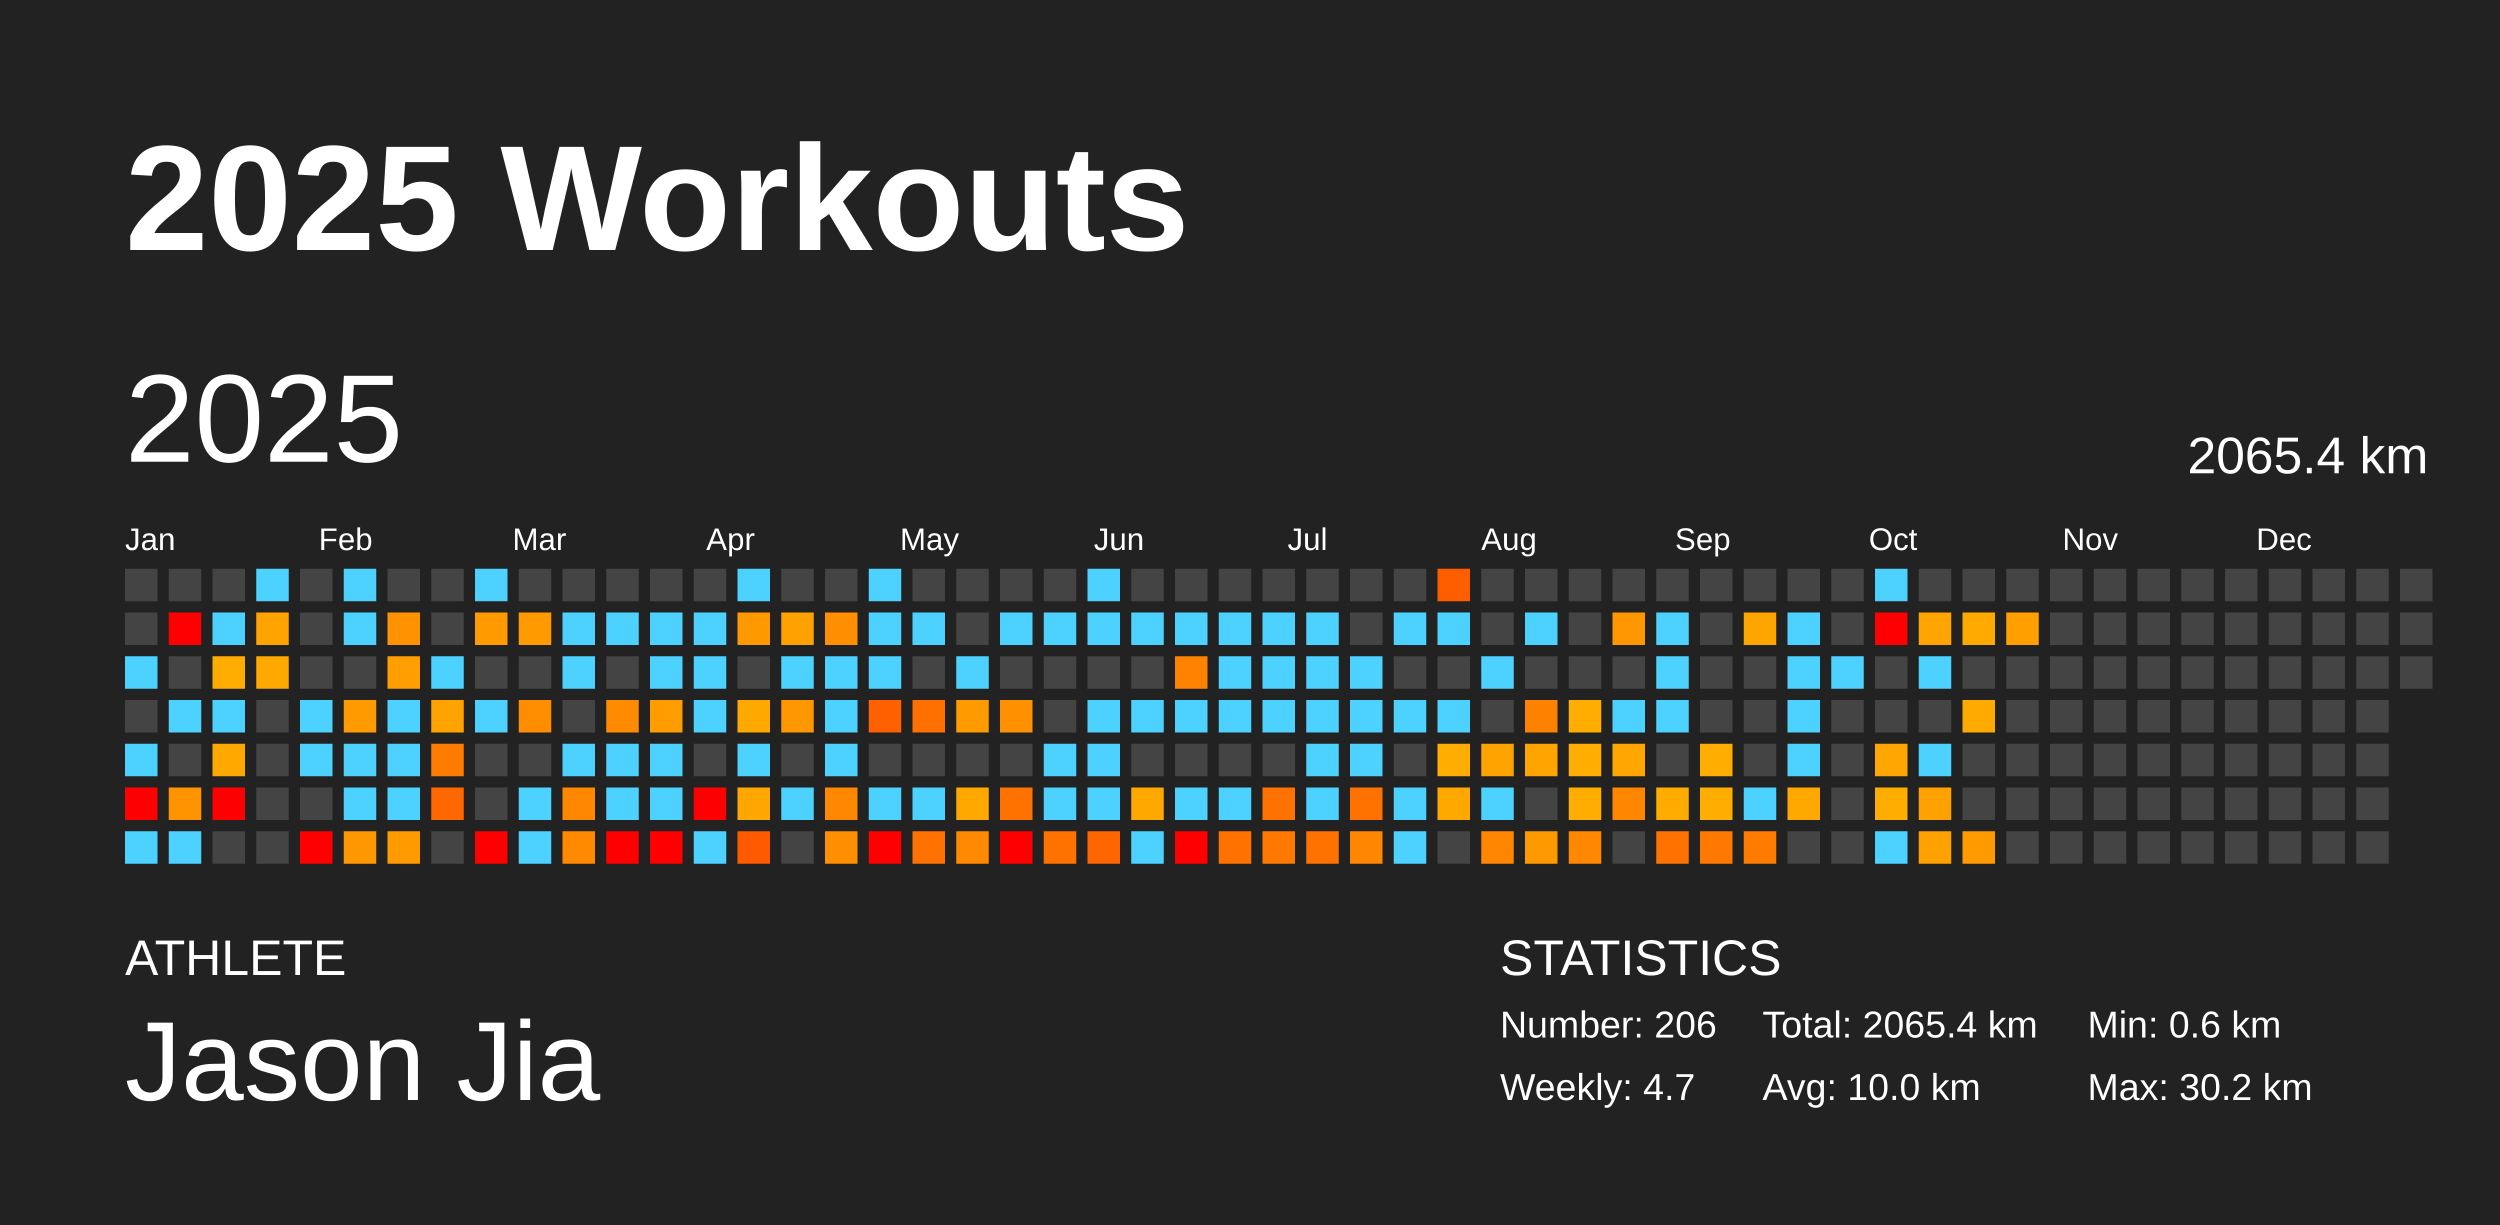
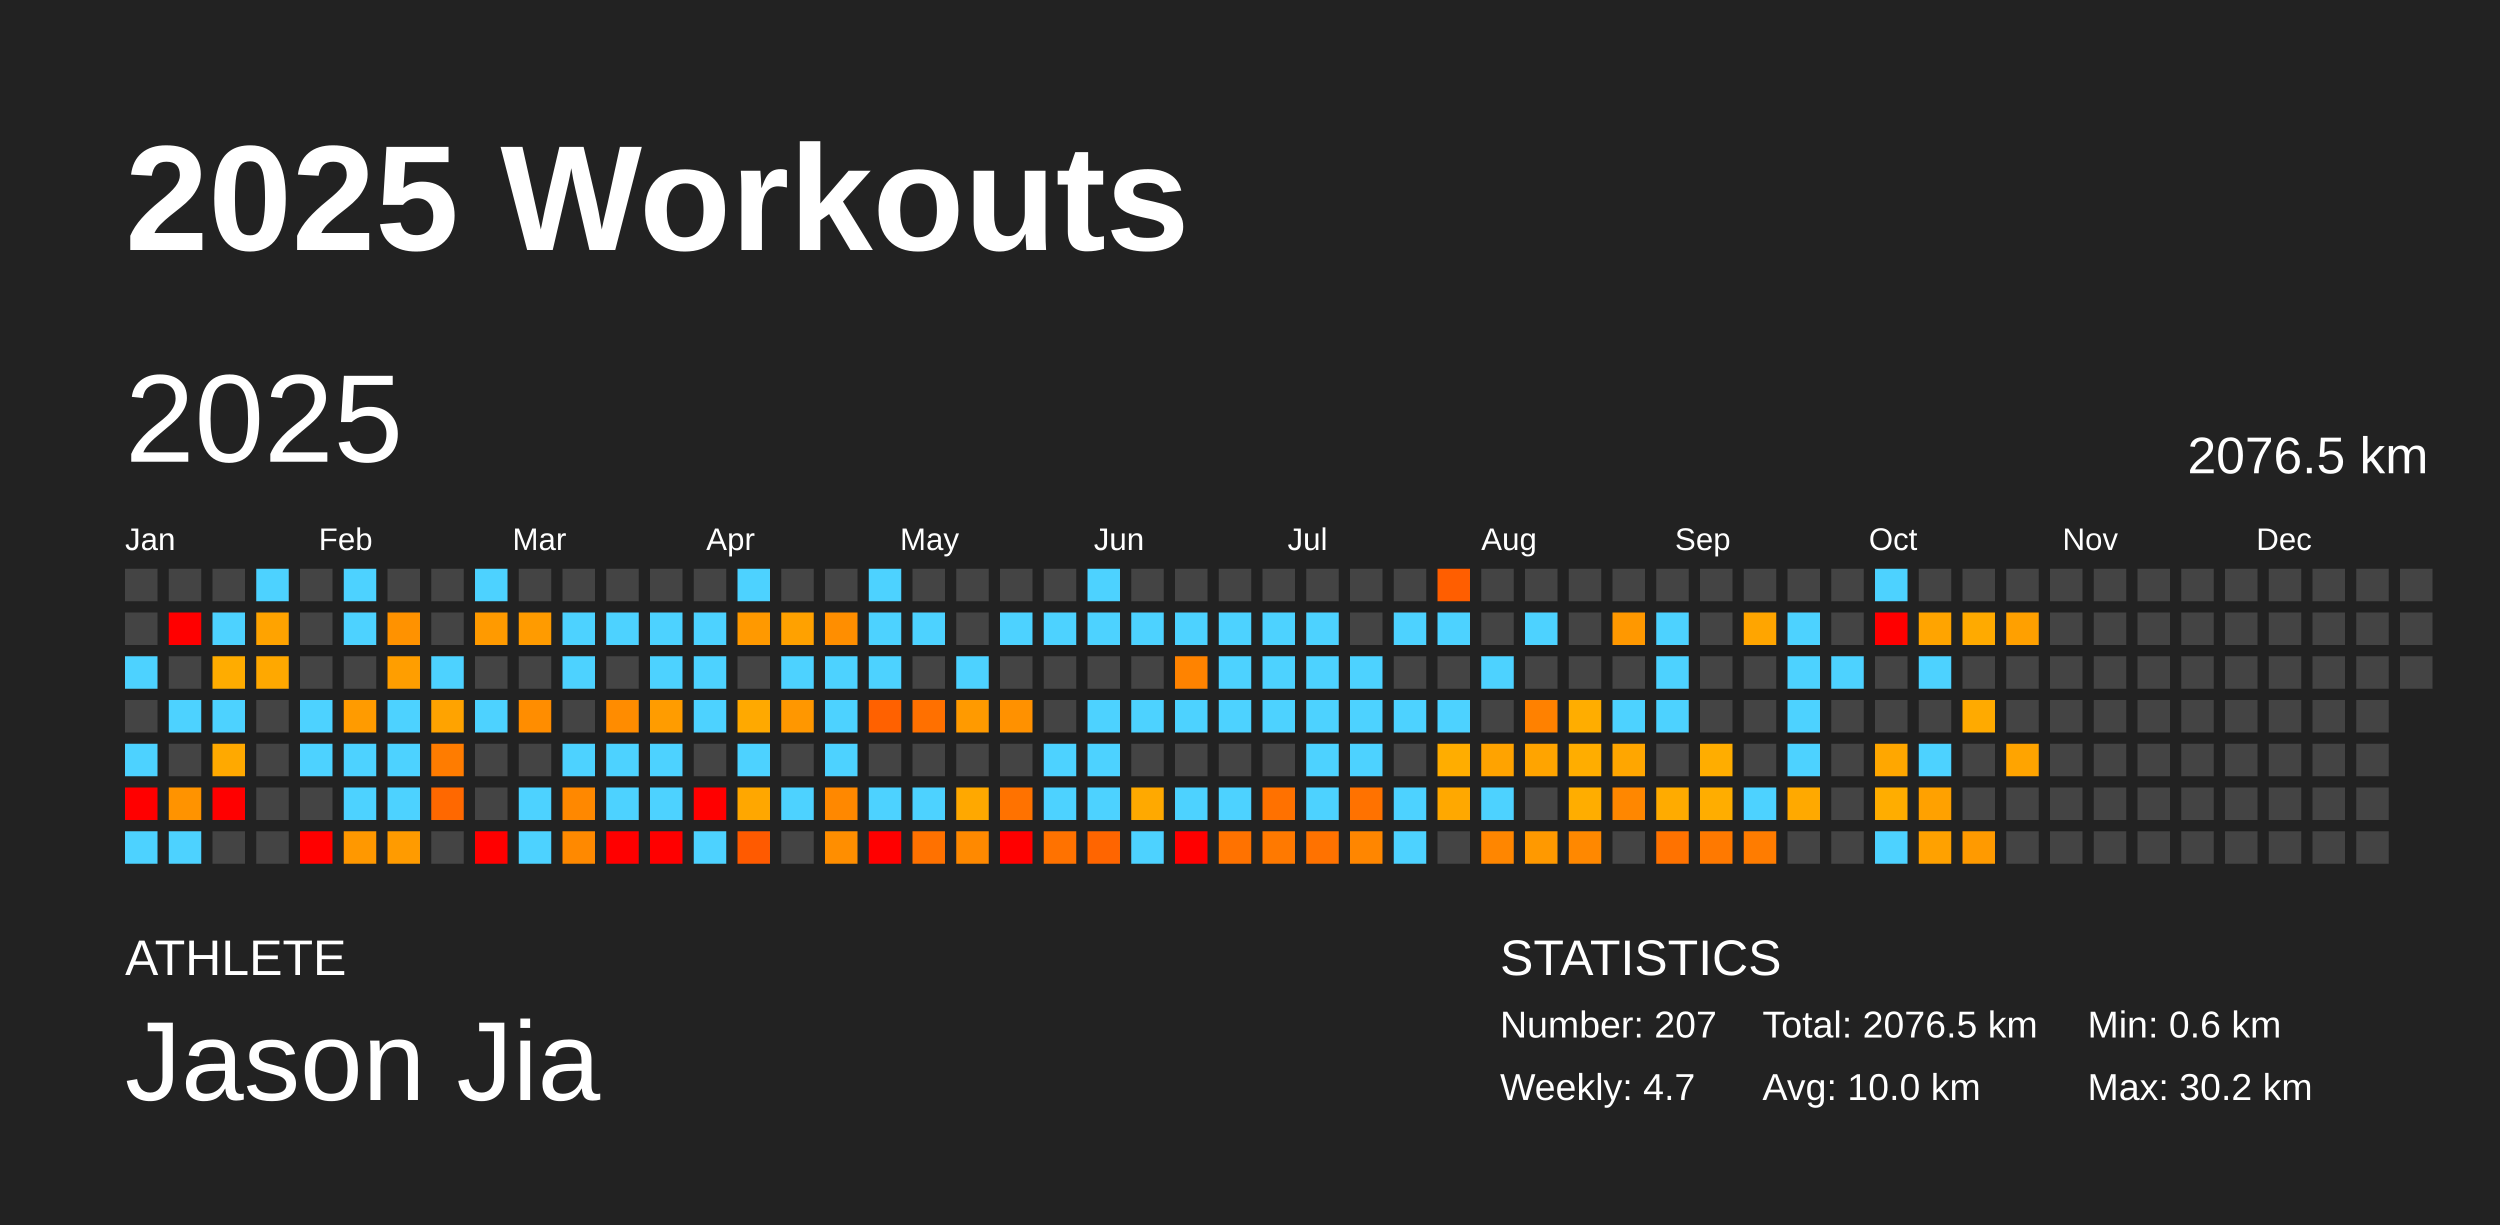
<svg xmlns="http://www.w3.org/2000/svg" baseProfile="full" height="98mm" version="1.1" viewBox="0,0,200,98" width="200mm">
  <defs />
  <rect fill="#222222" height="98" width="200" x="0" y="0" />
  <text fill="#FFFFFF" style="font-size:12px; font-family:Arial; font-weight:bold;" x="10" y="20">2025 Workouts</text>
  <text fill="#FFFFFF" style="font-size:4px; font-family:Arial" x="10" y="78">ATHLETE</text>
  <text fill="#FFFFFF" style="font-size:9px; font-family:Arial" x="10" y="88">Jason Jia</text>
  <text fill="#FFFFFF" style="font-size:4px; font-family:Arial" x="120" y="78">STATISTICS</text>
-   <text fill="#FFFFFF" style="font-size:3px; font-family:Arial" x="120" y="83">Number: 206</text>
+   <text fill="#FFFFFF" style="font-size:3px; font-family:Arial" x="120" y="83">Number: 207</text>
  <text fill="#FFFFFF" style="font-size:3px; font-family:Arial" x="120" y="88">Weekly: 4.7</text>
-   <text fill="#FFFFFF" style="font-size:3px; font-family:Arial" x="141" y="83">Total: 2065.4 km</text>
+   <text fill="#FFFFFF" style="font-size:3px; font-family:Arial" x="141" y="83">Total: 2076.5 km</text>
  <text fill="#FFFFFF" style="font-size:3px; font-family:Arial" x="141" y="88">Avg: 10.0 km</text>
  <text fill="#FFFFFF" style="font-size:3px; font-family:Arial" x="167" y="83">Min: 0.6 km</text>
  <text fill="#FFFFFF" style="font-size:3px; font-family:Arial" x="167" y="88">Max: 30.2 km</text>
  <text dominant-baseline="hanging" fill="#FFFFFF" style="font-size:10.0px; font-family:Arial;" x="10" y="30">2025</text>
-   <text dominant-baseline="hanging" fill="#FFFFFF" style="font-size:4.125px; font-family:Arial;" x="175" y="35">2065.4 km</text>
+   <text dominant-baseline="hanging" fill="#FFFFFF" style="font-size:4.125px; font-family:Arial;" x="175" y="35">2076.5 km</text>
  <text fill="#FFFFFF" style="font-size:2.5px; font-family:Arial" x="10.0" y="44">Jan</text>
  <text fill="#FFFFFF" style="font-size:2.5px; font-family:Arial" x="25.5" y="44">Feb</text>
  <text fill="#FFFFFF" style="font-size:2.5px; font-family:Arial" x="41.0" y="44">Mar</text>
  <text fill="#FFFFFF" style="font-size:2.5px; font-family:Arial" x="56.5" y="44">Apr</text>
  <text fill="#FFFFFF" style="font-size:2.5px; font-family:Arial" x="72.0" y="44">May</text>
  <text fill="#FFFFFF" style="font-size:2.5px; font-family:Arial" x="87.5" y="44">Jun</text>
  <text fill="#FFFFFF" style="font-size:2.5px; font-family:Arial" x="103.0" y="44">Jul</text>
  <text fill="#FFFFFF" style="font-size:2.5px; font-family:Arial" x="118.5" y="44">Aug</text>
  <text fill="#FFFFFF" style="font-size:2.5px; font-family:Arial" x="134.0" y="44">Sep</text>
  <text fill="#FFFFFF" style="font-size:2.5px; font-family:Arial" x="149.5" y="44">Oct</text>
  <text fill="#FFFFFF" style="font-size:2.5px; font-family:Arial" x="165.0" y="44">Nov</text>
  <text fill="#FFFFFF" style="font-size:2.5px; font-family:Arial" x="180.5" y="44">Dec</text>
  <rect fill="#444444" height="2.6" width="2.6" x="10.0" y="45.5" />
  <rect fill="#444444" height="2.6" width="2.6" x="10.0" y="49.0" />
  <rect fill="#4dd2ff" height="2.6" width="2.6" x="10.0" y="52.5" />
  <rect fill="#444444" height="2.6" width="2.6" x="10.0" y="56.0" />
  <rect fill="#4dd2ff" height="2.6" width="2.6" x="10.0" y="59.5" />
  <rect fill="red" height="2.6" width="2.6" x="10.0" y="63.0" />
  <rect fill="#4dd2ff" height="2.6" width="2.6" x="10.0" y="66.5" />
  <rect fill="#444444" height="2.6" width="2.6" x="13.5" y="45.5" />
  <rect fill="red" height="2.6" width="2.6" x="13.5" y="49.0" />
  <rect fill="#444444" height="2.6" width="2.6" x="13.5" y="52.5" />
  <rect fill="#4dd2ff" height="2.6" width="2.6" x="13.5" y="56.0" />
  <rect fill="#444444" height="2.6" width="2.6" x="13.5" y="59.5" />
  <rect fill="#ff9300" height="2.6" width="2.6" x="13.5" y="63.0" />
  <rect fill="#4dd2ff" height="2.6" width="2.6" x="13.5" y="66.5" />
  <rect fill="#444444" height="2.6" width="2.6" x="17.0" y="45.5" />
  <rect fill="#4dd2ff" height="2.6" width="2.6" x="17.0" y="49.0" />
  <rect fill="#ffac00" height="2.6" width="2.6" x="17.0" y="52.5" />
  <rect fill="#4dd2ff" height="2.6" width="2.6" x="17.0" y="56.0" />
  <rect fill="#ffa900" height="2.6" width="2.6" x="17.0" y="59.5" />
  <rect fill="red" height="2.6" width="2.6" x="17.0" y="63.0" />
  <rect fill="#444444" height="2.6" width="2.6" x="17.0" y="66.5" />
  <rect fill="#4dd2ff" height="2.6" width="2.6" x="20.5" y="45.5" />
  <rect fill="#ffa300" height="2.6" width="2.6" x="20.5" y="49.0" />
  <rect fill="#ffa800" height="2.6" width="2.6" x="20.5" y="52.5" />
  <rect fill="#444444" height="2.6" width="2.6" x="20.5" y="56.0" />
  <rect fill="#444444" height="2.6" width="2.6" x="20.5" y="59.5" />
  <rect fill="#444444" height="2.6" width="2.6" x="20.5" y="63.0" />
  <rect fill="#444444" height="2.6" width="2.6" x="20.5" y="66.5" />
  <rect fill="#444444" height="2.6" width="2.6" x="24.0" y="45.5" />
  <rect fill="#444444" height="2.6" width="2.6" x="24.0" y="49.0" />
  <rect fill="#444444" height="2.6" width="2.6" x="24.0" y="52.5" />
  <rect fill="#4dd2ff" height="2.6" width="2.6" x="24.0" y="56.0" />
  <rect fill="#4dd2ff" height="2.6" width="2.6" x="24.0" y="59.5" />
  <rect fill="#444444" height="2.6" width="2.6" x="24.0" y="63.0" />
  <rect fill="red" height="2.6" width="2.6" x="24.0" y="66.5" />
  <rect fill="#4dd2ff" height="2.6" width="2.6" x="27.5" y="45.5" />
  <rect fill="#4dd2ff" height="2.6" width="2.6" x="27.5" y="49.0" />
  <rect fill="#444444" height="2.6" width="2.6" x="27.5" y="52.5" />
  <rect fill="#ff9b00" height="2.6" width="2.6" x="27.5" y="56.0" />
  <rect fill="#4dd2ff" height="2.6" width="2.6" x="27.5" y="59.5" />
  <rect fill="#4dd2ff" height="2.6" width="2.6" x="27.5" y="63.0" />
  <rect fill="#ff9800" height="2.6" width="2.6" x="27.5" y="66.5" />
  <rect fill="#444444" height="2.6" width="2.6" x="31.0" y="45.5" />
  <rect fill="#ff9200" height="2.6" width="2.6" x="31.0" y="49.0" />
  <rect fill="#ff9e00" height="2.6" width="2.6" x="31.0" y="52.5" />
  <rect fill="#4dd2ff" height="2.6" width="2.6" x="31.0" y="56.0" />
  <rect fill="#4dd2ff" height="2.6" width="2.6" x="31.0" y="59.5" />
  <rect fill="#4dd2ff" height="2.6" width="2.6" x="31.0" y="63.0" />
  <rect fill="#ff9b00" height="2.6" width="2.6" x="31.0" y="66.5" />
  <rect fill="#444444" height="2.6" width="2.6" x="34.5" y="45.5" />
  <rect fill="#444444" height="2.6" width="2.6" x="34.5" y="49.0" />
  <rect fill="#4dd2ff" height="2.6" width="2.6" x="34.5" y="52.5" />
  <rect fill="#ffa300" height="2.6" width="2.6" x="34.5" y="56.0" />
  <rect fill="#ff7c00" height="2.6" width="2.6" x="34.5" y="59.5" />
  <rect fill="#ff6800" height="2.6" width="2.6" x="34.5" y="63.0" />
  <rect fill="#444444" height="2.6" width="2.6" x="34.5" y="66.5" />
  <rect fill="#4dd2ff" height="2.6" width="2.6" x="38.0" y="45.5" />
  <rect fill="#ff9a00" height="2.6" width="2.6" x="38.0" y="49.0" />
  <rect fill="#444444" height="2.6" width="2.6" x="38.0" y="52.5" />
  <rect fill="#4dd2ff" height="2.6" width="2.6" x="38.0" y="56.0" />
  <rect fill="#444444" height="2.6" width="2.6" x="38.0" y="59.5" />
  <rect fill="#444444" height="2.6" width="2.6" x="38.0" y="63.0" />
  <rect fill="red" height="2.6" width="2.6" x="38.0" y="66.5" />
  <rect fill="#444444" height="2.6" width="2.6" x="41.5" y="45.5" />
  <rect fill="#ff9b00" height="2.6" width="2.6" x="41.5" y="49.0" />
  <rect fill="#444444" height="2.6" width="2.6" x="41.5" y="52.5" />
  <rect fill="#ff8d00" height="2.6" width="2.6" x="41.5" y="56.0" />
  <rect fill="#444444" height="2.6" width="2.6" x="41.5" y="59.5" />
  <rect fill="#4dd2ff" height="2.6" width="2.6" x="41.5" y="63.0" />
  <rect fill="#4dd2ff" height="2.6" width="2.6" x="41.5" y="66.5" />
  <rect fill="#444444" height="2.6" width="2.6" x="45.0" y="45.5" />
  <rect fill="#4dd2ff" height="2.6" width="2.6" x="45.0" y="49.0" />
  <rect fill="#4dd2ff" height="2.6" width="2.6" x="45.0" y="52.5" />
  <rect fill="#444444" height="2.6" width="2.6" x="45.0" y="56.0" />
  <rect fill="#4dd2ff" height="2.6" width="2.6" x="45.0" y="59.5" />
  <rect fill="#ff8800" height="2.6" width="2.6" x="45.0" y="63.0" />
  <rect fill="#ff8900" height="2.6" width="2.6" x="45.0" y="66.5" />
  <rect fill="#444444" height="2.6" width="2.6" x="48.5" y="45.5" />
  <rect fill="#4dd2ff" height="2.6" width="2.6" x="48.5" y="49.0" />
  <rect fill="#444444" height="2.6" width="2.6" x="48.5" y="52.5" />
  <rect fill="#ff8c00" height="2.6" width="2.6" x="48.5" y="56.0" />
  <rect fill="#4dd2ff" height="2.6" width="2.6" x="48.5" y="59.5" />
  <rect fill="#4dd2ff" height="2.6" width="2.6" x="48.5" y="63.0" />
  <rect fill="red" height="2.6" width="2.6" x="48.5" y="66.5" />
  <rect fill="#444444" height="2.6" width="2.6" x="52.0" y="45.5" />
  <rect fill="#4dd2ff" height="2.6" width="2.6" x="52.0" y="49.0" />
  <rect fill="#4dd2ff" height="2.6" width="2.6" x="52.0" y="52.5" />
  <rect fill="#ff9c00" height="2.6" width="2.6" x="52.0" y="56.0" />
  <rect fill="#4dd2ff" height="2.6" width="2.6" x="52.0" y="59.5" />
  <rect fill="#4dd2ff" height="2.6" width="2.6" x="52.0" y="63.0" />
  <rect fill="red" height="2.6" width="2.6" x="52.0" y="66.5" />
  <rect fill="#444444" height="2.6" width="2.6" x="55.5" y="45.5" />
  <rect fill="#4dd2ff" height="2.6" width="2.6" x="55.5" y="49.0" />
  <rect fill="#4dd2ff" height="2.6" width="2.6" x="55.5" y="52.5" />
  <rect fill="#4dd2ff" height="2.6" width="2.6" x="55.5" y="56.0" />
  <rect fill="#444444" height="2.6" width="2.6" x="55.5" y="59.5" />
  <rect fill="red" height="2.6" width="2.6" x="55.5" y="63.0" />
  <rect fill="#4dd2ff" height="2.6" width="2.6" x="55.5" y="66.5" />
  <rect fill="#4dd2ff" height="2.6" width="2.6" x="59.0" y="45.5" />
  <rect fill="#ff9900" height="2.6" width="2.6" x="59.0" y="49.0" />
  <rect fill="#444444" height="2.6" width="2.6" x="59.0" y="52.5" />
  <rect fill="#ffa900" height="2.6" width="2.6" x="59.0" y="56.0" />
  <rect fill="#4dd2ff" height="2.6" width="2.6" x="59.0" y="59.5" />
  <rect fill="#ffa700" height="2.6" width="2.6" x="59.0" y="63.0" />
  <rect fill="#ff5a00" height="2.6" width="2.6" x="59.0" y="66.5" />
  <rect fill="#444444" height="2.6" width="2.6" x="62.5" y="45.5" />
  <rect fill="#ffa100" height="2.6" width="2.6" x="62.5" y="49.0" />
  <rect fill="#4dd2ff" height="2.6" width="2.6" x="62.5" y="52.5" />
  <rect fill="#ff9700" height="2.6" width="2.6" x="62.5" y="56.0" />
  <rect fill="#444444" height="2.6" width="2.6" x="62.5" y="59.5" />
  <rect fill="#4dd2ff" height="2.6" width="2.6" x="62.5" y="63.0" />
  <rect fill="#444444" height="2.6" width="2.6" x="62.5" y="66.5" />
  <rect fill="#444444" height="2.6" width="2.6" x="66.0" y="45.5" />
  <rect fill="#ff8e00" height="2.6" width="2.6" x="66.0" y="49.0" />
  <rect fill="#4dd2ff" height="2.6" width="2.6" x="66.0" y="52.5" />
  <rect fill="#4dd2ff" height="2.6" width="2.6" x="66.0" y="56.0" />
  <rect fill="#4dd2ff" height="2.6" width="2.6" x="66.0" y="59.5" />
  <rect fill="#ff8800" height="2.6" width="2.6" x="66.0" y="63.0" />
  <rect fill="#ff8e00" height="2.6" width="2.6" x="66.0" y="66.5" />
  <rect fill="#4dd2ff" height="2.6" width="2.6" x="69.5" y="45.5" />
  <rect fill="#4dd2ff" height="2.6" width="2.6" x="69.5" y="49.0" />
  <rect fill="#4dd2ff" height="2.6" width="2.6" x="69.5" y="52.5" />
  <rect fill="#ff6100" height="2.6" width="2.6" x="69.5" y="56.0" />
  <rect fill="#444444" height="2.6" width="2.6" x="69.5" y="59.5" />
  <rect fill="#4dd2ff" height="2.6" width="2.6" x="69.5" y="63.0" />
  <rect fill="red" height="2.6" width="2.6" x="69.5" y="66.5" />
  <rect fill="#444444" height="2.6" width="2.6" x="73.0" y="45.5" />
  <rect fill="#4dd2ff" height="2.6" width="2.6" x="73.0" y="49.0" />
  <rect fill="#444444" height="2.6" width="2.6" x="73.0" y="52.5" />
  <rect fill="#ff7000" height="2.6" width="2.6" x="73.0" y="56.0" />
  <rect fill="#444444" height="2.6" width="2.6" x="73.0" y="59.5" />
  <rect fill="#4dd2ff" height="2.6" width="2.6" x="73.0" y="63.0" />
  <rect fill="#ff7100" height="2.6" width="2.6" x="73.0" y="66.5" />
  <rect fill="#444444" height="2.6" width="2.6" x="76.5" y="45.5" />
  <rect fill="#444444" height="2.6" width="2.6" x="76.5" y="49.0" />
  <rect fill="#4dd2ff" height="2.6" width="2.6" x="76.5" y="52.5" />
  <rect fill="#ff9a00" height="2.6" width="2.6" x="76.5" y="56.0" />
  <rect fill="#444444" height="2.6" width="2.6" x="76.5" y="59.5" />
  <rect fill="#ffa800" height="2.6" width="2.6" x="76.5" y="63.0" />
  <rect fill="#ff8900" height="2.6" width="2.6" x="76.5" y="66.5" />
  <rect fill="#444444" height="2.6" width="2.6" x="80.0" y="45.5" />
  <rect fill="#4dd2ff" height="2.6" width="2.6" x="80.0" y="49.0" />
  <rect fill="#444444" height="2.6" width="2.6" x="80.0" y="52.5" />
  <rect fill="#ff9100" height="2.6" width="2.6" x="80.0" y="56.0" />
  <rect fill="#444444" height="2.6" width="2.6" x="80.0" y="59.5" />
  <rect fill="#ff7200" height="2.6" width="2.6" x="80.0" y="63.0" />
  <rect fill="red" height="2.6" width="2.6" x="80.0" y="66.5" />
  <rect fill="#444444" height="2.6" width="2.6" x="83.5" y="45.5" />
  <rect fill="#4dd2ff" height="2.6" width="2.6" x="83.5" y="49.0" />
  <rect fill="#444444" height="2.6" width="2.6" x="83.5" y="52.5" />
  <rect fill="#444444" height="2.6" width="2.6" x="83.5" y="56.0" />
  <rect fill="#4dd2ff" height="2.6" width="2.6" x="83.5" y="59.5" />
  <rect fill="#4dd2ff" height="2.6" width="2.6" x="83.5" y="63.0" />
  <rect fill="#ff7200" height="2.6" width="2.6" x="83.5" y="66.5" />
  <rect fill="#4dd2ff" height="2.6" width="2.6" x="87.0" y="45.5" />
  <rect fill="#4dd2ff" height="2.6" width="2.6" x="87.0" y="49.0" />
  <rect fill="#444444" height="2.6" width="2.6" x="87.0" y="52.5" />
  <rect fill="#4dd2ff" height="2.6" width="2.6" x="87.0" y="56.0" />
  <rect fill="#4dd2ff" height="2.6" width="2.6" x="87.0" y="59.5" />
  <rect fill="#4dd2ff" height="2.6" width="2.6" x="87.0" y="63.0" />
  <rect fill="#ff6500" height="2.6" width="2.6" x="87.0" y="66.5" />
  <rect fill="#444444" height="2.6" width="2.6" x="90.5" y="45.5" />
  <rect fill="#4dd2ff" height="2.6" width="2.6" x="90.5" y="49.0" />
  <rect fill="#444444" height="2.6" width="2.6" x="90.5" y="52.5" />
  <rect fill="#4dd2ff" height="2.6" width="2.6" x="90.5" y="56.0" />
  <rect fill="#444444" height="2.6" width="2.6" x="90.5" y="59.5" />
  <rect fill="#ffa900" height="2.6" width="2.6" x="90.5" y="63.0" />
  <rect fill="#4dd2ff" height="2.6" width="2.6" x="90.5" y="66.5" />
  <rect fill="#444444" height="2.6" width="2.6" x="94.0" y="45.5" />
  <rect fill="#4dd2ff" height="2.6" width="2.6" x="94.0" y="49.0" />
  <rect fill="#ff8300" height="2.6" width="2.6" x="94.0" y="52.5" />
  <rect fill="#4dd2ff" height="2.6" width="2.6" x="94.0" y="56.0" />
  <rect fill="#444444" height="2.6" width="2.6" x="94.0" y="59.5" />
  <rect fill="#4dd2ff" height="2.6" width="2.6" x="94.0" y="63.0" />
  <rect fill="red" height="2.6" width="2.6" x="94.0" y="66.5" />
  <rect fill="#444444" height="2.6" width="2.6" x="97.5" y="45.5" />
  <rect fill="#4dd2ff" height="2.6" width="2.6" x="97.5" y="49.0" />
  <rect fill="#4dd2ff" height="2.6" width="2.6" x="97.5" y="52.5" />
  <rect fill="#4dd2ff" height="2.6" width="2.6" x="97.5" y="56.0" />
  <rect fill="#444444" height="2.6" width="2.6" x="97.5" y="59.5" />
  <rect fill="#4dd2ff" height="2.6" width="2.6" x="97.5" y="63.0" />
  <rect fill="#ff7200" height="2.6" width="2.6" x="97.5" y="66.5" />
  <rect fill="#444444" height="2.6" width="2.6" x="101.0" y="45.5" />
  <rect fill="#4dd2ff" height="2.6" width="2.6" x="101.0" y="49.0" />
  <rect fill="#4dd2ff" height="2.6" width="2.6" x="101.0" y="52.5" />
  <rect fill="#4dd2ff" height="2.6" width="2.6" x="101.0" y="56.0" />
  <rect fill="#444444" height="2.6" width="2.6" x="101.0" y="59.5" />
  <rect fill="#ff7100" height="2.6" width="2.6" x="101.0" y="63.0" />
  <rect fill="#ff7900" height="2.6" width="2.6" x="101.0" y="66.5" />
  <rect fill="#444444" height="2.6" width="2.6" x="104.5" y="45.5" />
  <rect fill="#4dd2ff" height="2.6" width="2.6" x="104.5" y="49.0" />
  <rect fill="#4dd2ff" height="2.6" width="2.6" x="104.5" y="52.5" />
  <rect fill="#4dd2ff" height="2.6" width="2.6" x="104.5" y="56.0" />
  <rect fill="#4dd2ff" height="2.6" width="2.6" x="104.5" y="59.5" />
  <rect fill="#4dd2ff" height="2.6" width="2.6" x="104.5" y="63.0" />
  <rect fill="#ff7200" height="2.6" width="2.6" x="104.5" y="66.5" />
  <rect fill="#444444" height="2.6" width="2.6" x="108.0" y="45.5" />
  <rect fill="#444444" height="2.6" width="2.6" x="108.0" y="49.0" />
  <rect fill="#4dd2ff" height="2.6" width="2.6" x="108.0" y="52.5" />
  <rect fill="#4dd2ff" height="2.6" width="2.6" x="108.0" y="56.0" />
  <rect fill="#4dd2ff" height="2.6" width="2.6" x="108.0" y="59.5" />
  <rect fill="#ff7200" height="2.6" width="2.6" x="108.0" y="63.0" />
  <rect fill="#ff8600" height="2.6" width="2.6" x="108.0" y="66.5" />
  <rect fill="#444444" height="2.6" width="2.6" x="111.5" y="45.5" />
  <rect fill="#4dd2ff" height="2.6" width="2.6" x="111.5" y="49.0" />
  <rect fill="#444444" height="2.6" width="2.6" x="111.5" y="52.5" />
  <rect fill="#4dd2ff" height="2.6" width="2.6" x="111.5" y="56.0" />
  <rect fill="#444444" height="2.6" width="2.6" x="111.5" y="59.5" />
  <rect fill="#4dd2ff" height="2.6" width="2.6" x="111.5" y="63.0" />
  <rect fill="#4dd2ff" height="2.6" width="2.6" x="111.5" y="66.5" />
  <rect fill="#ff5e00" height="2.6" width="2.6" x="115.0" y="45.5" />
  <rect fill="#4dd2ff" height="2.6" width="2.6" x="115.0" y="49.0" />
  <rect fill="#444444" height="2.6" width="2.6" x="115.0" y="52.5" />
  <rect fill="#4dd2ff" height="2.6" width="2.6" x="115.0" y="56.0" />
  <rect fill="#ffad00" height="2.6" width="2.6" x="115.0" y="59.5" />
  <rect fill="#ffa800" height="2.6" width="2.6" x="115.0" y="63.0" />
  <rect fill="#444444" height="2.6" width="2.6" x="115.0" y="66.5" />
  <rect fill="#444444" height="2.6" width="2.6" x="118.5" y="45.5" />
  <rect fill="#444444" height="2.6" width="2.6" x="118.5" y="49.0" />
  <rect fill="#4dd2ff" height="2.6" width="2.6" x="118.5" y="52.5" />
  <rect fill="#444444" height="2.6" width="2.6" x="118.5" y="56.0" />
  <rect fill="#ffa300" height="2.6" width="2.6" x="118.5" y="59.5" />
  <rect fill="#4dd2ff" height="2.6" width="2.6" x="118.5" y="63.0" />
  <rect fill="#ff8600" height="2.6" width="2.6" x="118.5" y="66.5" />
  <rect fill="#444444" height="2.6" width="2.6" x="122.0" y="45.5" />
  <rect fill="#4dd2ff" height="2.6" width="2.6" x="122.0" y="49.0" />
  <rect fill="#444444" height="2.6" width="2.6" x="122.0" y="52.5" />
  <rect fill="#ff8100" height="2.6" width="2.6" x="122.0" y="56.0" />
  <rect fill="#ffa400" height="2.6" width="2.6" x="122.0" y="59.5" />
  <rect fill="#444444" height="2.6" width="2.6" x="122.0" y="63.0" />
  <rect fill="#ff9900" height="2.6" width="2.6" x="122.0" y="66.5" />
  <rect fill="#444444" height="2.6" width="2.6" x="125.5" y="45.5" />
  <rect fill="#444444" height="2.6" width="2.6" x="125.5" y="49.0" />
  <rect fill="#444444" height="2.6" width="2.6" x="125.5" y="52.5" />
  <rect fill="#ffad00" height="2.6" width="2.6" x="125.5" y="56.0" />
  <rect fill="#ffad00" height="2.6" width="2.6" x="125.5" y="59.5" />
  <rect fill="#ffad00" height="2.6" width="2.6" x="125.5" y="63.0" />
  <rect fill="#ff8800" height="2.6" width="2.6" x="125.5" y="66.5" />
  <rect fill="#444444" height="2.6" width="2.6" x="129.0" y="45.5" />
  <rect fill="#ff9800" height="2.6" width="2.6" x="129.0" y="49.0" />
  <rect fill="#444444" height="2.6" width="2.6" x="129.0" y="52.5" />
  <rect fill="#4dd2ff" height="2.6" width="2.6" x="129.0" y="56.0" />
  <rect fill="#ffa600" height="2.6" width="2.6" x="129.0" y="59.5" />
  <rect fill="#ff8700" height="2.6" width="2.6" x="129.0" y="63.0" />
  <rect fill="#444444" height="2.6" width="2.6" x="129.0" y="66.5" />
  <rect fill="#444444" height="2.6" width="2.6" x="132.5" y="45.5" />
  <rect fill="#4dd2ff" height="2.6" width="2.6" x="132.5" y="49.0" />
  <rect fill="#4dd2ff" height="2.6" width="2.6" x="132.5" y="52.5" />
  <rect fill="#4dd2ff" height="2.6" width="2.6" x="132.5" y="56.0" />
  <rect fill="#444444" height="2.6" width="2.6" x="132.5" y="59.5" />
  <rect fill="#ffab00" height="2.6" width="2.6" x="132.5" y="63.0" />
  <rect fill="#ff7200" height="2.6" width="2.6" x="132.5" y="66.5" />
  <rect fill="#444444" height="2.6" width="2.6" x="136.0" y="45.5" />
  <rect fill="#444444" height="2.6" width="2.6" x="136.0" y="49.0" />
  <rect fill="#444444" height="2.6" width="2.6" x="136.0" y="52.5" />
  <rect fill="#444444" height="2.6" width="2.6" x="136.0" y="56.0" />
  <rect fill="#ffad00" height="2.6" width="2.6" x="136.0" y="59.5" />
  <rect fill="#ffad00" height="2.6" width="2.6" x="136.0" y="63.0" />
  <rect fill="#ff7900" height="2.6" width="2.6" x="136.0" y="66.5" />
  <rect fill="#444444" height="2.6" width="2.6" x="139.5" y="45.5" />
  <rect fill="#ffa500" height="2.6" width="2.6" x="139.5" y="49.0" />
  <rect fill="#444444" height="2.6" width="2.6" x="139.5" y="52.5" />
  <rect fill="#444444" height="2.6" width="2.6" x="139.5" y="56.0" />
  <rect fill="#444444" height="2.6" width="2.6" x="139.5" y="59.5" />
  <rect fill="#4dd2ff" height="2.6" width="2.6" x="139.5" y="63.0" />
  <rect fill="#ff7c00" height="2.6" width="2.6" x="139.5" y="66.5" />
  <rect fill="#444444" height="2.6" width="2.6" x="143.0" y="45.5" />
  <rect fill="#4dd2ff" height="2.6" width="2.6" x="143.0" y="49.0" />
  <rect fill="#4dd2ff" height="2.6" width="2.6" x="143.0" y="52.5" />
  <rect fill="#4dd2ff" height="2.6" width="2.6" x="143.0" y="56.0" />
  <rect fill="#4dd2ff" height="2.6" width="2.6" x="143.0" y="59.5" />
  <rect fill="#ffa900" height="2.6" width="2.6" x="143.0" y="63.0" />
  <rect fill="#444444" height="2.6" width="2.6" x="143.0" y="66.5" />
  <rect fill="#444444" height="2.6" width="2.6" x="146.5" y="45.5" />
  <rect fill="#444444" height="2.6" width="2.6" x="146.5" y="49.0" />
  <rect fill="#4dd2ff" height="2.6" width="2.6" x="146.5" y="52.5" />
  <rect fill="#444444" height="2.6" width="2.6" x="146.5" y="56.0" />
  <rect fill="#444444" height="2.6" width="2.6" x="146.5" y="59.5" />
  <rect fill="#444444" height="2.6" width="2.6" x="146.5" y="63.0" />
  <rect fill="#444444" height="2.6" width="2.6" x="146.5" y="66.5" />
  <rect fill="#4dd2ff" height="2.6" width="2.6" x="150.0" y="45.5" />
  <rect fill="red" height="2.6" width="2.6" x="150.0" y="49.0" />
  <rect fill="#444444" height="2.6" width="2.6" x="150.0" y="52.5" />
  <rect fill="#444444" height="2.6" width="2.6" x="150.0" y="56.0" />
  <rect fill="#ffa700" height="2.6" width="2.6" x="150.0" y="59.5" />
  <rect fill="#ffad00" height="2.6" width="2.6" x="150.0" y="63.0" />
  <rect fill="#4dd2ff" height="2.6" width="2.6" x="150.0" y="66.5" />
  <rect fill="#444444" height="2.6" width="2.6" x="153.5" y="45.5" />
  <rect fill="#ffa400" height="2.6" width="2.6" x="153.5" y="49.0" />
  <rect fill="#4dd2ff" height="2.6" width="2.6" x="153.5" y="52.5" />
  <rect fill="#444444" height="2.6" width="2.6" x="153.5" y="56.0" />
  <rect fill="#4dd2ff" height="2.6" width="2.6" x="153.5" y="59.5" />
  <rect fill="#ffa100" height="2.6" width="2.6" x="153.5" y="63.0" />
  <rect fill="#ffa100" height="2.6" width="2.6" x="153.5" y="66.5" />
  <rect fill="#444444" height="2.6" width="2.6" x="157.0" y="45.5" />
  <rect fill="#ffaa00" height="2.6" width="2.6" x="157.0" y="49.0" />
  <rect fill="#444444" height="2.6" width="2.6" x="157.0" y="52.5" />
  <rect fill="#ffaa00" height="2.6" width="2.6" x="157.0" y="56.0" />
  <rect fill="#444444" height="2.6" width="2.6" x="157.0" y="59.5" />
  <rect fill="#444444" height="2.6" width="2.6" x="157.0" y="63.0" />
  <rect fill="#ff9a00" height="2.6" width="2.6" x="157.0" y="66.5" />
  <rect fill="#444444" height="2.6" width="2.6" x="160.5" y="45.5" />
  <rect fill="#ffa000" height="2.6" width="2.6" x="160.5" y="49.0" />
  <rect fill="#444444" height="2.6" width="2.6" x="160.5" y="52.5" />
  <rect fill="#444444" height="2.6" width="2.6" x="160.5" y="56.0" />
-   <rect fill="#444444" height="2.6" width="2.6" x="160.5" y="59.5" />
+   <rect fill="#ffa400" height="2.6" width="2.6" x="160.5" y="59.5" />
  <rect fill="#444444" height="2.6" width="2.6" x="160.5" y="63.0" />
  <rect fill="#444444" height="2.6" width="2.6" x="160.5" y="66.5" />
  <rect fill="#444444" height="2.6" width="2.6" x="164.0" y="45.5" />
  <rect fill="#444444" height="2.6" width="2.6" x="164.0" y="49.0" />
  <rect fill="#444444" height="2.6" width="2.6" x="164.0" y="52.5" />
  <rect fill="#444444" height="2.6" width="2.6" x="164.0" y="56.0" />
  <rect fill="#444444" height="2.6" width="2.6" x="164.0" y="59.5" />
  <rect fill="#444444" height="2.6" width="2.6" x="164.0" y="63.0" />
  <rect fill="#444444" height="2.6" width="2.6" x="164.0" y="66.5" />
  <rect fill="#444444" height="2.6" width="2.6" x="167.5" y="45.5" />
  <rect fill="#444444" height="2.6" width="2.6" x="167.5" y="49.0" />
  <rect fill="#444444" height="2.6" width="2.6" x="167.5" y="52.5" />
  <rect fill="#444444" height="2.6" width="2.6" x="167.5" y="56.0" />
  <rect fill="#444444" height="2.6" width="2.6" x="167.5" y="59.5" />
  <rect fill="#444444" height="2.6" width="2.6" x="167.5" y="63.0" />
  <rect fill="#444444" height="2.6" width="2.6" x="167.5" y="66.5" />
  <rect fill="#444444" height="2.6" width="2.6" x="171.0" y="45.5" />
  <rect fill="#444444" height="2.6" width="2.6" x="171.0" y="49.0" />
  <rect fill="#444444" height="2.6" width="2.6" x="171.0" y="52.5" />
  <rect fill="#444444" height="2.6" width="2.6" x="171.0" y="56.0" />
  <rect fill="#444444" height="2.6" width="2.6" x="171.0" y="59.5" />
  <rect fill="#444444" height="2.6" width="2.6" x="171.0" y="63.0" />
  <rect fill="#444444" height="2.6" width="2.6" x="171.0" y="66.5" />
  <rect fill="#444444" height="2.6" width="2.6" x="174.5" y="45.5" />
  <rect fill="#444444" height="2.6" width="2.6" x="174.5" y="49.0" />
  <rect fill="#444444" height="2.6" width="2.6" x="174.5" y="52.5" />
  <rect fill="#444444" height="2.6" width="2.6" x="174.5" y="56.0" />
  <rect fill="#444444" height="2.6" width="2.6" x="174.5" y="59.5" />
  <rect fill="#444444" height="2.6" width="2.6" x="174.5" y="63.0" />
  <rect fill="#444444" height="2.6" width="2.6" x="174.5" y="66.5" />
  <rect fill="#444444" height="2.6" width="2.6" x="178.0" y="45.5" />
  <rect fill="#444444" height="2.6" width="2.6" x="178.0" y="49.0" />
  <rect fill="#444444" height="2.6" width="2.6" x="178.0" y="52.5" />
  <rect fill="#444444" height="2.6" width="2.6" x="178.0" y="56.0" />
  <rect fill="#444444" height="2.6" width="2.6" x="178.0" y="59.5" />
  <rect fill="#444444" height="2.6" width="2.6" x="178.0" y="63.0" />
  <rect fill="#444444" height="2.6" width="2.6" x="178.0" y="66.5" />
  <rect fill="#444444" height="2.6" width="2.6" x="181.5" y="45.5" />
  <rect fill="#444444" height="2.6" width="2.6" x="181.5" y="49.0" />
  <rect fill="#444444" height="2.6" width="2.6" x="181.5" y="52.5" />
  <rect fill="#444444" height="2.6" width="2.6" x="181.5" y="56.0" />
  <rect fill="#444444" height="2.6" width="2.6" x="181.5" y="59.5" />
  <rect fill="#444444" height="2.6" width="2.6" x="181.5" y="63.0" />
  <rect fill="#444444" height="2.6" width="2.6" x="181.5" y="66.5" />
  <rect fill="#444444" height="2.6" width="2.6" x="185.0" y="45.5" />
  <rect fill="#444444" height="2.6" width="2.6" x="185.0" y="49.0" />
  <rect fill="#444444" height="2.6" width="2.6" x="185.0" y="52.5" />
  <rect fill="#444444" height="2.6" width="2.6" x="185.0" y="56.0" />
  <rect fill="#444444" height="2.6" width="2.6" x="185.0" y="59.5" />
  <rect fill="#444444" height="2.6" width="2.6" x="185.0" y="63.0" />
  <rect fill="#444444" height="2.6" width="2.6" x="185.0" y="66.5" />
  <rect fill="#444444" height="2.6" width="2.6" x="188.5" y="45.5" />
  <rect fill="#444444" height="2.6" width="2.6" x="188.5" y="49.0" />
  <rect fill="#444444" height="2.6" width="2.6" x="188.5" y="52.5" />
  <rect fill="#444444" height="2.6" width="2.6" x="188.5" y="56.0" />
  <rect fill="#444444" height="2.6" width="2.6" x="188.5" y="59.5" />
  <rect fill="#444444" height="2.6" width="2.6" x="188.5" y="63.0" />
  <rect fill="#444444" height="2.6" width="2.6" x="188.5" y="66.5" />
  <rect fill="#444444" height="2.6" width="2.6" x="192.0" y="45.5" />
  <rect fill="#444444" height="2.6" width="2.6" x="192.0" y="49.0" />
  <rect fill="#444444" height="2.6" width="2.6" x="192.0" y="52.5" />
</svg>
